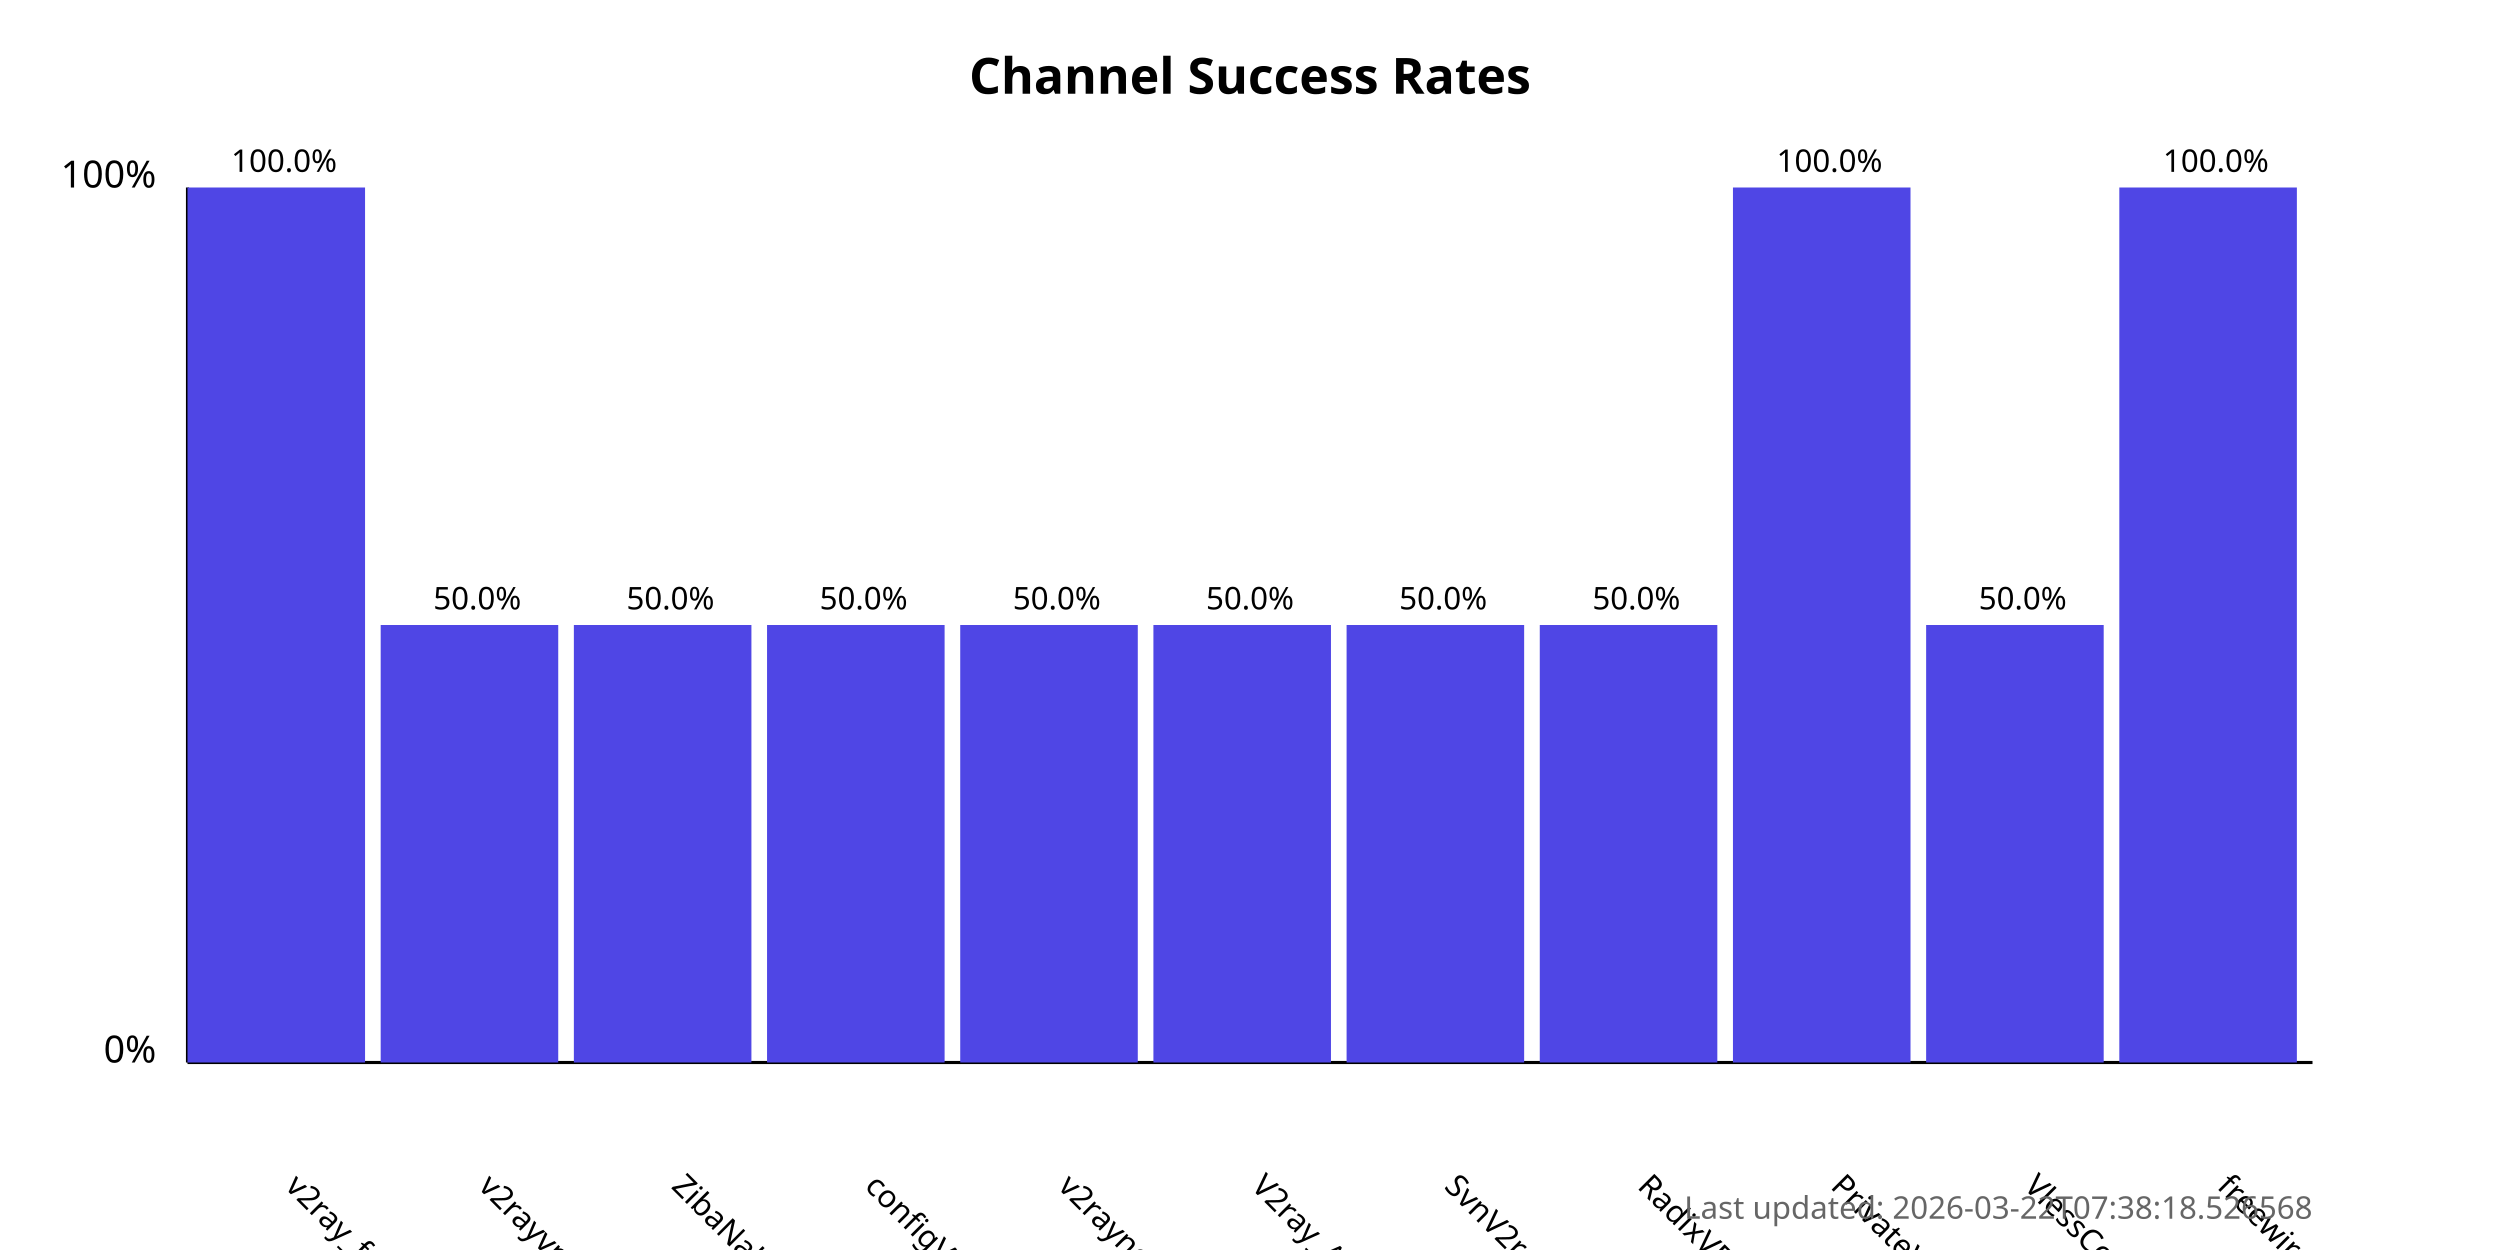
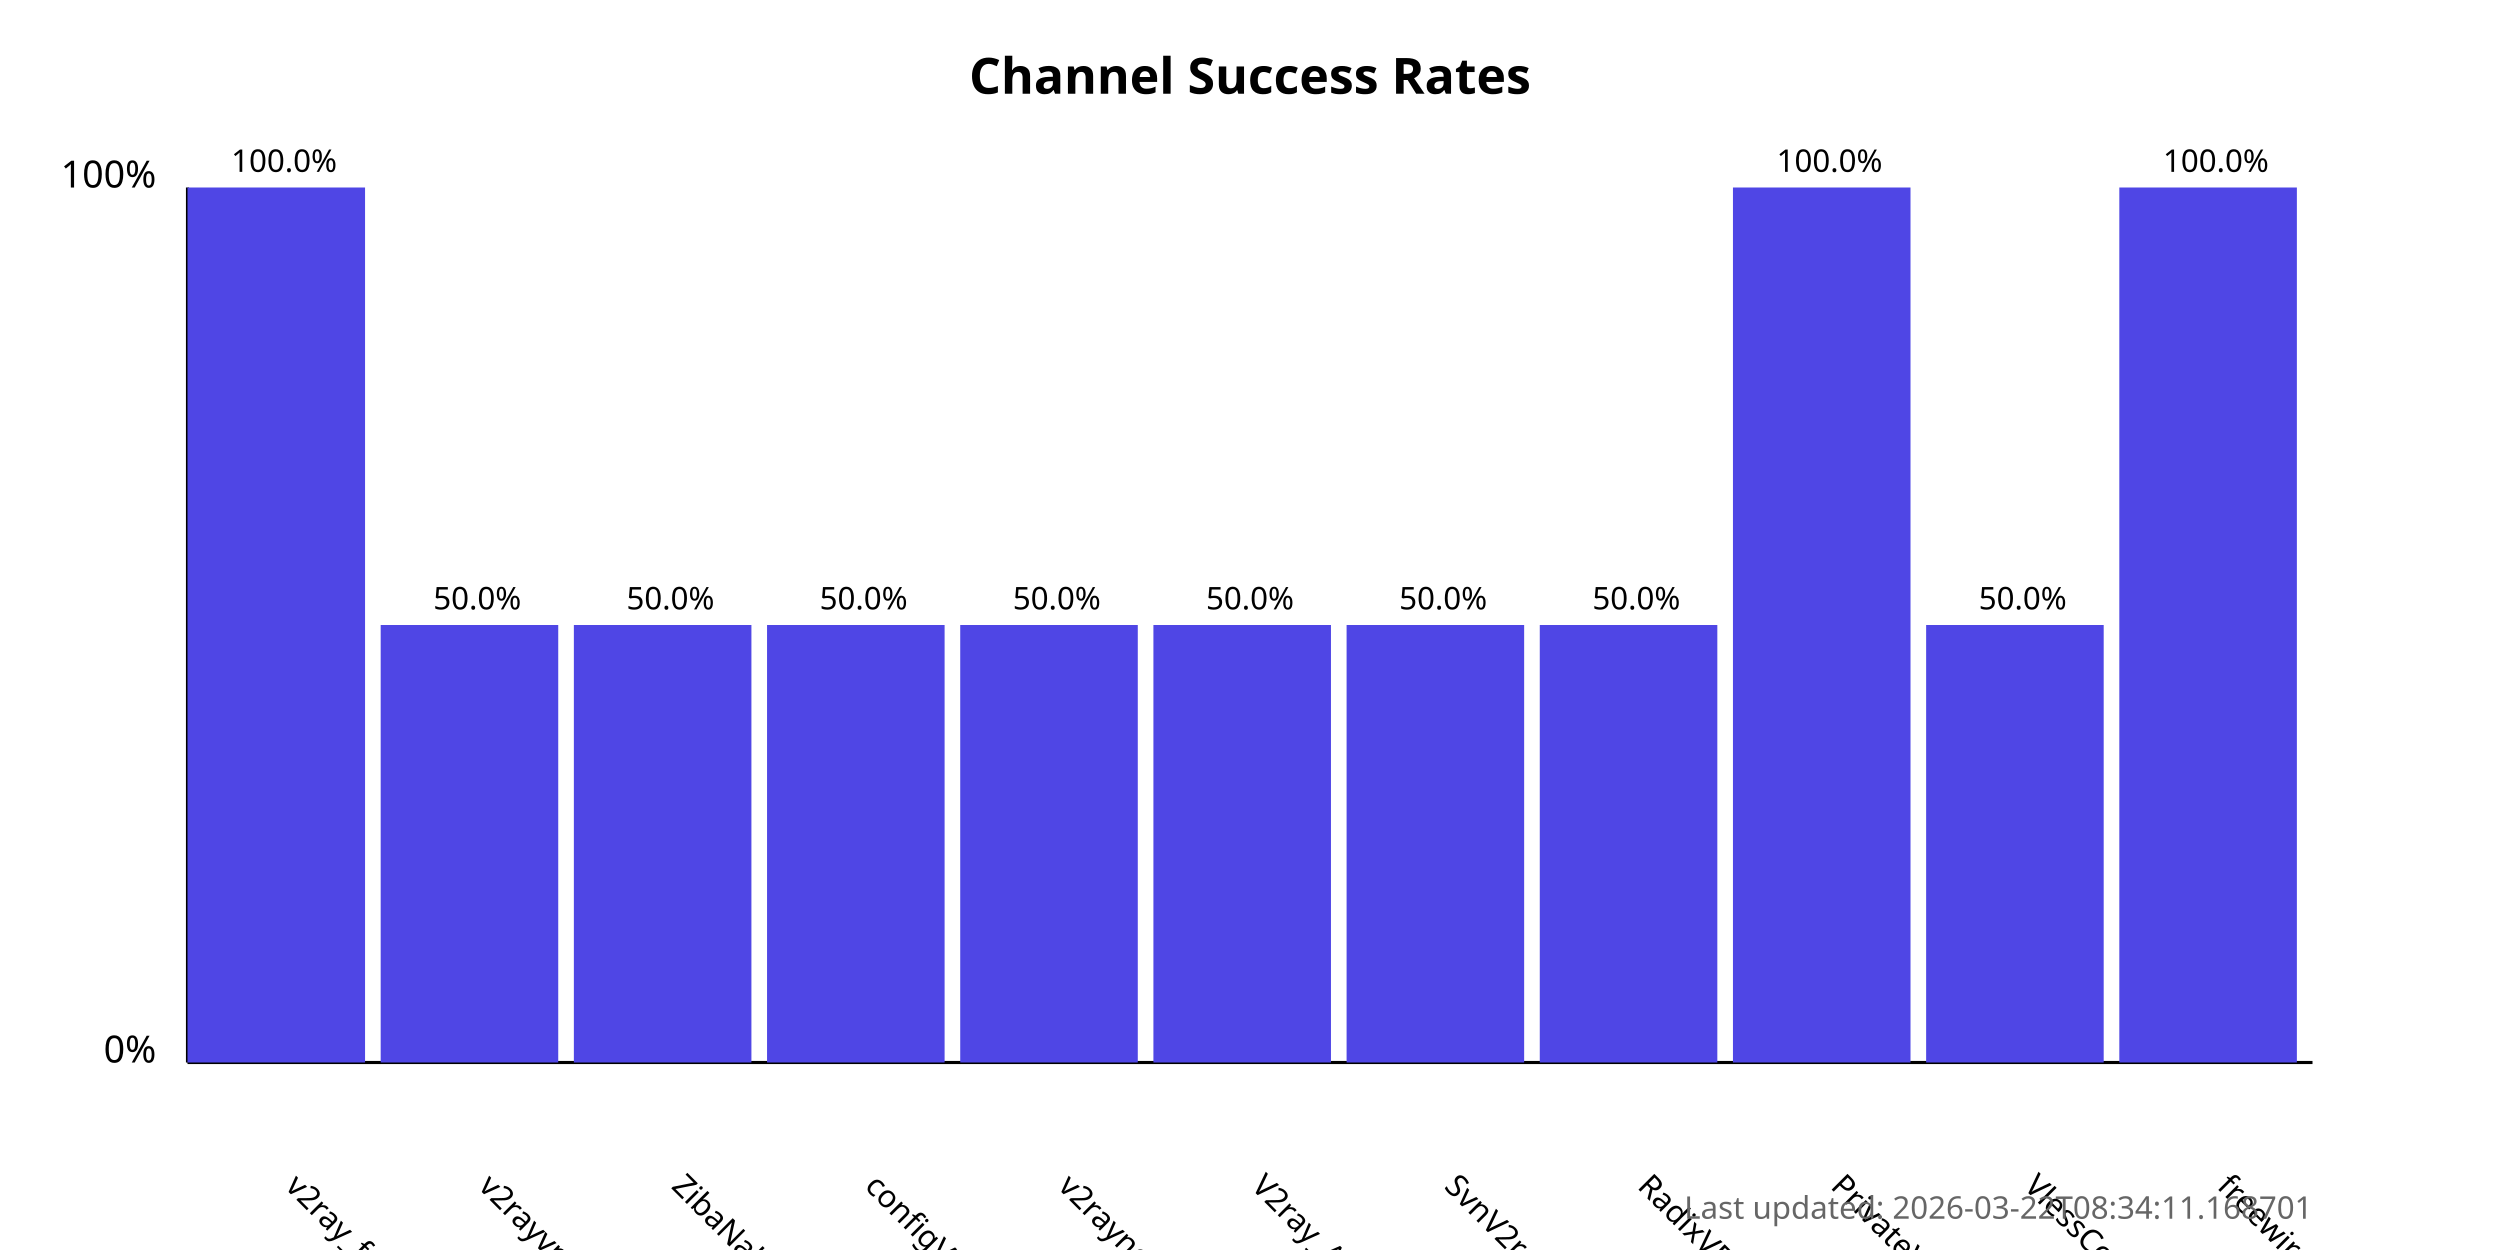
<svg xmlns="http://www.w3.org/2000/svg" width="800" height="400">
  <style>
            .chart-title { font: bold 16px sans-serif; }
            .axis-label { font: 12px sans-serif; }
            .tick-label { font: 10px sans-serif; }
            .bar { fill: #4f46e5; }
            .bar:hover { fill: #6366f1; }
            .timestamp { font: 10px sans-serif; fill: #666; }
        </style>
  <text x="400.0" y="30" text-anchor="middle" class="chart-title">
            Channel Success Rates
        </text>
  <line x1="60" y1="340" x2="60" y2="60" stroke="black" stroke-width="1" />
  <line x1="60" y1="340" x2="740" y2="340" stroke="black" stroke-width="1" />
  <text x="50" y="340" text-anchor="end" class="axis-label">0%</text>
  <text x="50" y="60" text-anchor="end" class="axis-label">100%</text>
  <g>
    <rect x="60" y="60.0" width="56.818" height="280.0" class="bar" />
    <text x="90.909" y="380" transform="rotate(45, 90.90909, 380)" text-anchor="start" class="tick-label">
                v2ray_free_conf
            </text>
    <text x="90.909" y="55.0" text-anchor="middle" class="tick-label">
                100.0%
            </text>
  </g>
  <g>
    <rect x="121.818" y="200.0" width="56.818" height="140.0" class="bar" />
    <text x="152.727" y="380" transform="rotate(45, 152.7273, 380)" text-anchor="start" class="tick-label">
                v2rayvpno
            </text>
    <text x="152.727" y="195.0" text-anchor="middle" class="tick-label">
                50.0%
            </text>
  </g>
  <g>
    <rect x="183.636" y="200.0" width="56.818" height="140.0" class="bar" />
    <text x="214.545" y="380" transform="rotate(45, 214.5455, 380)" text-anchor="start" class="tick-label">
                ZibaNabz
            </text>
    <text x="214.545" y="195.0" text-anchor="middle" class="tick-label">
                50.0%
            </text>
  </g>
  <g>
    <rect x="245.455" y="200.0" width="56.818" height="140.0" class="bar" />
    <text x="276.364" y="380" transform="rotate(45, 276.3636, 380)" text-anchor="start" class="tick-label">
                configV2rayForFree
            </text>
    <text x="276.364" y="195.0" text-anchor="middle" class="tick-label">
                50.0%
            </text>
  </g>
  <g>
    <rect x="307.273" y="200.0" width="56.818" height="140.0" class="bar" />
    <text x="338.182" y="380" transform="rotate(45, 338.1818, 380)" text-anchor="start" class="tick-label">
                v2rayngvpn
            </text>
    <text x="338.182" y="195.0" text-anchor="middle" class="tick-label">
                50.0%
            </text>
  </g>
  <g>
    <rect x="369.091" y="200.0" width="56.818" height="140.0" class="bar" />
    <text x="400.0" y="380" transform="rotate(45, 400.0, 380)" text-anchor="start" class="tick-label">
                V2ray_Alpha
            </text>
    <text x="400.0" y="195.0" text-anchor="middle" class="tick-label">
                50.0%
            </text>
  </g>
  <g>
    <rect x="430.909" y="200.0" width="56.818" height="140.0" class="bar" />
    <text x="461.818" y="380" transform="rotate(45, 461.8182, 380)" text-anchor="start" class="tick-label">
                SvnV2ray
            </text>
    <text x="461.818" y="195.0" text-anchor="middle" class="tick-label">
                50.0%
            </text>
  </g>
  <g>
    <rect x="492.727" y="200.0" width="56.818" height="140.0" class="bar" />
    <text x="523.636" y="380" transform="rotate(45, 523.6364, 380)" text-anchor="start" class="tick-label">
                RadixVPN
            </text>
    <text x="523.636" y="195.0" text-anchor="middle" class="tick-label">
                50.0%
            </text>
  </g>
  <g>
    <rect x="554.545" y="60.0" width="56.818" height="280.0" class="bar" />
    <text x="585.455" y="380" transform="rotate(45, 585.4545, 380)" text-anchor="start" class="tick-label">
                PrivateVPNs
            </text>
    <text x="585.455" y="55.0" text-anchor="middle" class="tick-label">
                100.0%
            </text>
  </g>
  <g>
    <rect x="616.364" y="200.0" width="56.818" height="140.0" class="bar" />
    <text x="647.273" y="380" transform="rotate(45, 647.2727, 380)" text-anchor="start" class="tick-label">
                VlessConfig
            </text>
    <text x="647.273" y="195.0" text-anchor="middle" class="tick-label">
                50.0%
            </text>
  </g>
  <g>
    <rect x="678.182" y="60.0" width="56.818" height="280.0" class="bar" />
    <text x="709.091" y="380" transform="rotate(45, 709.0909, 380)" text-anchor="start" class="tick-label">
                freewireguard
            </text>
    <text x="709.091" y="55.0" text-anchor="middle" class="tick-label">
                100.0%
            </text>
  </g>
  <text x="740" y="390" text-anchor="end" class="timestamp">
-             Last updated: 2026-03-22T07:38:18.526568
+             Last updated: 2026-03-22T08:34:11.168701
        </text>
</svg>
